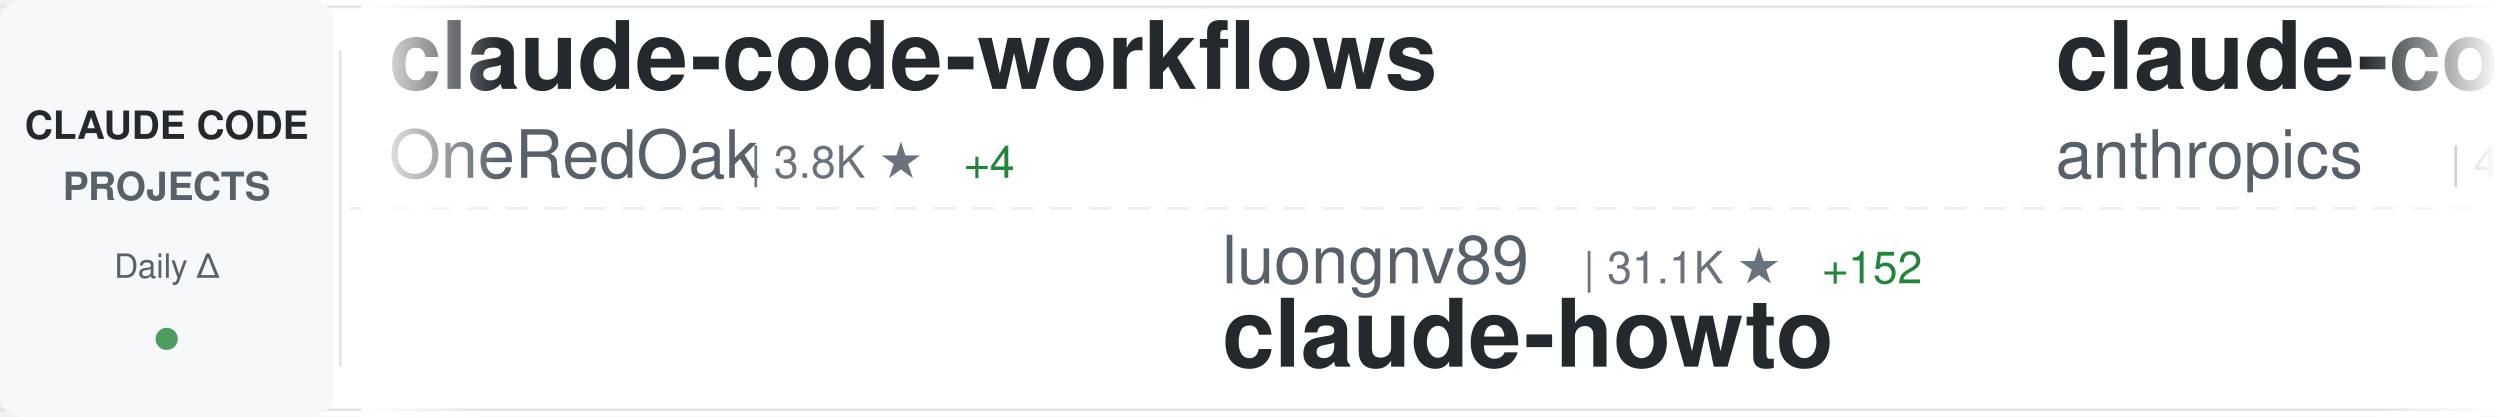
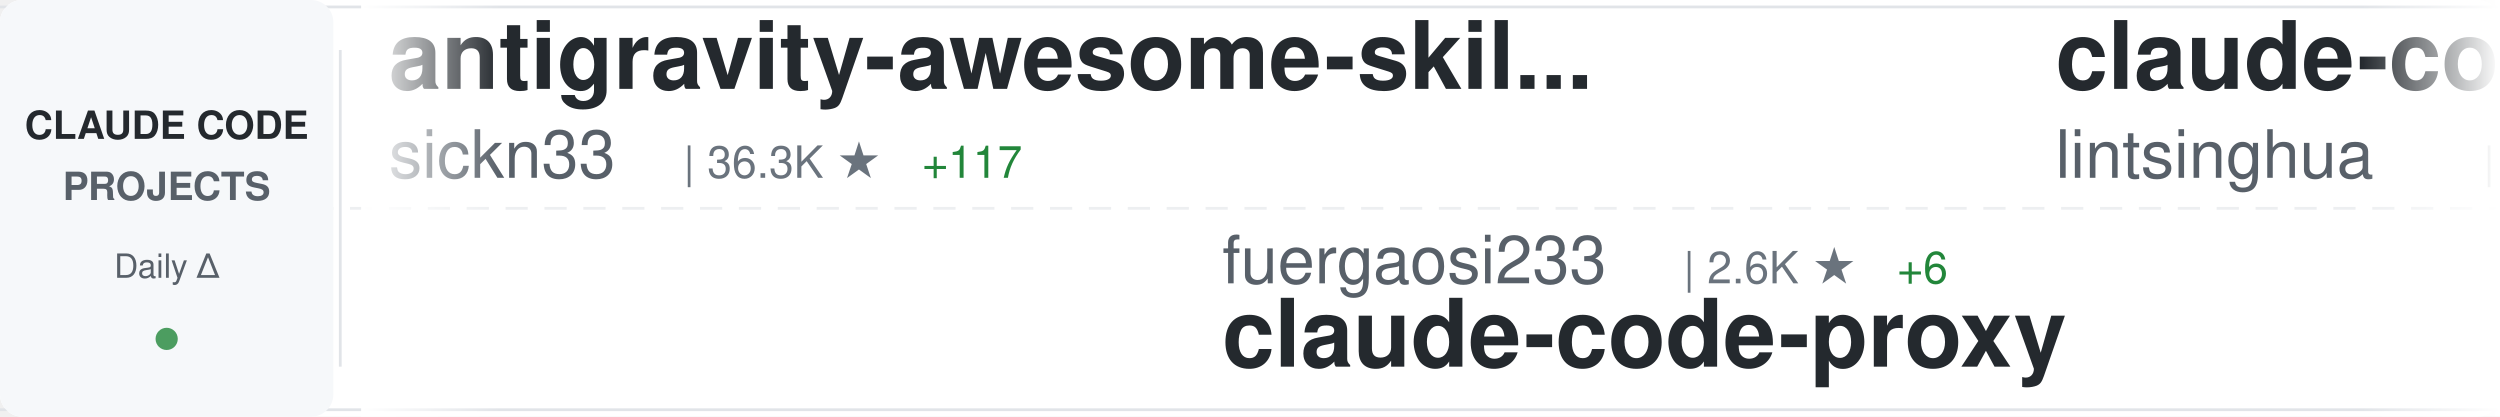
<svg xmlns="http://www.w3.org/2000/svg" width="900" height="150">
  <defs>
    <linearGradient id="awesomeLeftFade" x1="0%" y1="0%" x2="100%" y2="0%">
      <stop offset="0%" style="stop-color:#ffffff;stop-opacity:1" />
      <stop offset="100%" style="stop-color:#ffffff;stop-opacity:0" />
    </linearGradient>
    <linearGradient id="awesomeRightFade" x1="0%" y1="0%" x2="100%" y2="0%">
      <stop offset="0%" style="stop-color:#ffffff;stop-opacity:0" />
      <stop offset="100%" style="stop-color:#ffffff;stop-opacity:1" />
    </linearGradient>
  </defs>
  <rect width="900" height="150" fill="#ffffff" rx="8" />
  <rect x="0" y="2" width="900" height="1" fill="#e1e4e8" />
  <rect x="0" y="147" width="900" height="1" fill="#e1e4e8" />
  <line x1="0" y1="75" x2="900" y2="75" stroke="#e1e4e8" stroke-width="1" stroke-dasharray="8 6" opacity="0.6" />
  <rect x="0" y="0" width="120" height="150" fill="#f6f8fa" rx="8" />
  <text x="60" y="50" font-family="-apple-system, BlinkMacSystemFont, 'Segoe UI', Helvetica, Arial, sans-serif" font-size="14" font-weight="600" fill="#24292e" text-anchor="middle">CLAUDE CODE</text>
  <text x="60" y="72" font-family="-apple-system, BlinkMacSystemFont, 'Segoe UI', Helvetica, Arial, sans-serif" font-size="14" font-weight="600" fill="#586069" text-anchor="middle">PROJECTS</text>
  <text x="60" y="100" font-family="-apple-system, BlinkMacSystemFont, 'Segoe UI', Helvetica, Arial, sans-serif" font-size="12" font-weight="500" fill="#586069" text-anchor="middle">Daily Δ</text>
  <circle cx="60" cy="122" r="4" fill="#22863a" opacity="0.8" />
  <rect x="122" y="18" width="1" height="114" fill="#e1e4e8" />
  <clipPath id="awesomeTickerClip">
    <rect x="130" y="0" width="770" height="150" />
  </clipPath>
  <g clip-path="url(#awesomeTickerClip)">
    <g id="awesomeTickerItems">
      <animateTransform attributeName="transform" attributeType="XML" type="translate" from="0 0" to="-3000 0" dur="54s" repeatCount="indefinite" />
      <g transform="translate(0, 0)">
-         <text x="140" y="32" font-family="-apple-system, BlinkMacSystemFont, 'Segoe UI', Helvetica, Arial, sans-serif" font-size="34" font-weight="600" fill="#24292e">claude-code-workflows</text>
-         <text x="140" y="64" font-family="-apple-system, BlinkMacSystemFont, 'Segoe UI', Helvetica, Arial, sans-serif" font-size="24" font-weight="400" fill="#586069">OneRedOak</text>
-         <text x="270" y="64" font-family="-apple-system, BlinkMacSystemFont, 'Segoe UI', Helvetica, Arial, sans-serif" font-size="16" font-weight="500" fill="#6a737d">| 3.8K ★</text>
-         <text x="347" y="64" font-family="-apple-system, BlinkMacSystemFont, 'Segoe UI', Helvetica, Arial, sans-serif" font-size="16" font-weight="500" fill="#22863a"> +4</text>
+         <text x="140" y="32" font-family="-apple-system, BlinkMacSystemFont, 'Segoe UI', Helvetica, Arial, sans-serif" font-size="34" font-weight="600" fill="#24292e">antigravity-awesome-skil...</text>
+         <text x="140" y="64" font-family="-apple-system, BlinkMacSystemFont, 'Segoe UI', Helvetica, Arial, sans-serif" font-size="24" font-weight="400" fill="#586069">sickn33</text>
+         <text x="246" y="64" font-family="-apple-system, BlinkMacSystemFont, 'Segoe UI', Helvetica, Arial, sans-serif" font-size="16" font-weight="500" fill="#6a737d">| 36.3K ★</text>
+         <text x="332" y="64" font-family="-apple-system, BlinkMacSystemFont, 'Segoe UI', Helvetica, Arial, sans-serif" font-size="16" font-weight="500" fill="#22863a"> +117</text>
      </g>
      <g transform="translate(300, 0)">
-         <text x="140" y="102" font-family="-apple-system, BlinkMacSystemFont, 'Segoe UI', Helvetica, Arial, sans-serif" font-size="24" font-weight="400" fill="#586069">luongnv89</text>
-         <text x="270" y="102" font-family="-apple-system, BlinkMacSystemFont, 'Segoe UI', Helvetica, Arial, sans-serif" font-size="16" font-weight="500" fill="#6a737d">| 31.1K ★</text>
-         <text x="356" y="102" font-family="-apple-system, BlinkMacSystemFont, 'Segoe UI', Helvetica, Arial, sans-serif" font-size="16" font-weight="500" fill="#22863a"> +152</text>
-         <text x="140" y="132" font-family="-apple-system, BlinkMacSystemFont, 'Segoe UI', Helvetica, Arial, sans-serif" font-size="34" font-weight="600" fill="#24292e">claude-howto</text>
+         <text x="140" y="102" font-family="-apple-system, BlinkMacSystemFont, 'Segoe UI', Helvetica, Arial, sans-serif" font-size="24" font-weight="400" fill="#586069">fuergaosi233</text>
+         <text x="306" y="102" font-family="-apple-system, BlinkMacSystemFont, 'Segoe UI', Helvetica, Arial, sans-serif" font-size="16" font-weight="500" fill="#6a737d">| 2.6K ★</text>
+         <text x="383" y="102" font-family="-apple-system, BlinkMacSystemFont, 'Segoe UI', Helvetica, Arial, sans-serif" font-size="16" font-weight="500" fill="#22863a"> +6</text>
+         <text x="140" y="132" font-family="-apple-system, BlinkMacSystemFont, 'Segoe UI', Helvetica, Arial, sans-serif" font-size="34" font-weight="600" fill="#24292e">claude-code-proxy</text>
      </g>
      <g transform="translate(600, 0)">
-         <text x="140" y="32" font-family="-apple-system, BlinkMacSystemFont, 'Segoe UI', Helvetica, Arial, sans-serif" font-size="34" font-weight="600" fill="#24292e">claude-code-security-rev...</text>
-         <text x="140" y="64" font-family="-apple-system, BlinkMacSystemFont, 'Segoe UI', Helvetica, Arial, sans-serif" font-size="24" font-weight="400" fill="#586069">anthropics</text>
-         <text x="282" y="64" font-family="-apple-system, BlinkMacSystemFont, 'Segoe UI', Helvetica, Arial, sans-serif" font-size="16" font-weight="500" fill="#6a737d">| 4.5K ★</text>
-         <text x="359" y="64" font-family="-apple-system, BlinkMacSystemFont, 'Segoe UI', Helvetica, Arial, sans-serif" font-size="16" font-weight="500" fill="#22863a"> +10</text>
+         <text x="140" y="32" font-family="-apple-system, BlinkMacSystemFont, 'Segoe UI', Helvetica, Arial, sans-serif" font-size="34" font-weight="600" fill="#24292e">claude-code-book</text>
+         <text x="140" y="64" font-family="-apple-system, BlinkMacSystemFont, 'Segoe UI', Helvetica, Arial, sans-serif" font-size="24" font-weight="400" fill="#586069">lintsinghua</text>
+         <text x="294" y="64" font-family="-apple-system, BlinkMacSystemFont, 'Segoe UI', Helvetica, Arial, sans-serif" font-size="16" font-weight="500" fill="#6a737d">| 3.1K ★</text>
+         <text x="371" y="64" font-family="-apple-system, BlinkMacSystemFont, 'Segoe UI', Helvetica, Arial, sans-serif" font-size="16" font-weight="500" fill="#22863a"> +10</text>
      </g>
      <g transform="translate(900, 0)">
-         <text x="140" y="102" font-family="-apple-system, BlinkMacSystemFont, 'Segoe UI', Helvetica, Arial, sans-serif" font-size="24" font-weight="400" fill="#586069">liuup</text>
-         <text x="222" y="102" font-family="-apple-system, BlinkMacSystemFont, 'Segoe UI', Helvetica, Arial, sans-serif" font-size="16" font-weight="500" fill="#6a737d">| 2.2K ★</text>
-         <text x="299" y="102" font-family="-apple-system, BlinkMacSystemFont, 'Segoe UI', Helvetica, Arial, sans-serif" font-size="16" font-weight="500" fill="#22863a"> +16</text>
-         <text x="140" y="132" font-family="-apple-system, BlinkMacSystemFont, 'Segoe UI', Helvetica, Arial, sans-serif" font-size="34" font-weight="600" fill="#24292e">claude-code-analysis</text>
+         <text x="140" y="102" font-family="-apple-system, BlinkMacSystemFont, 'Segoe UI', Helvetica, Arial, sans-serif" font-size="24" font-weight="400" fill="#586069">forrestchang</text>
+         <text x="306" y="102" font-family="-apple-system, BlinkMacSystemFont, 'Segoe UI', Helvetica, Arial, sans-serif" font-size="16" font-weight="500" fill="#6a737d">| 111.7K ★</text>
+         <text x="401" y="102" font-family="-apple-system, BlinkMacSystemFont, 'Segoe UI', Helvetica, Arial, sans-serif" font-size="16" font-weight="500" fill="#22863a"> +2.6K</text>
+         <text x="140" y="132" font-family="-apple-system, BlinkMacSystemFont, 'Segoe UI', Helvetica, Arial, sans-serif" font-size="34" font-weight="600" fill="#24292e">andrej-karpathy-skills</text>
      </g>
      <g transform="translate(1200, 0)">
-         <text x="140" y="32" font-family="-apple-system, BlinkMacSystemFont, 'Segoe UI', Helvetica, Arial, sans-serif" font-size="34" font-weight="600" fill="#24292e">claude-code</text>
-         <text x="140" y="64" font-family="-apple-system, BlinkMacSystemFont, 'Segoe UI', Helvetica, Arial, sans-serif" font-size="24" font-weight="400" fill="#586069">xorespesp</text>
-         <text x="270" y="64" font-family="-apple-system, BlinkMacSystemFont, 'Segoe UI', Helvetica, Arial, sans-serif" font-size="16" font-weight="500" fill="#6a737d">| 222 ★</text>
+         <text x="140" y="32" font-family="-apple-system, BlinkMacSystemFont, 'Segoe UI', Helvetica, Arial, sans-serif" font-size="34" font-weight="600" fill="#24292e">claude-code-source</text>
+         <text x="140" y="64" font-family="-apple-system, BlinkMacSystemFont, 'Segoe UI', Helvetica, Arial, sans-serif" font-size="24" font-weight="400" fill="#586069">AprilNEA</text>
+         <text x="258" y="64" font-family="-apple-system, BlinkMacSystemFont, 'Segoe UI', Helvetica, Arial, sans-serif" font-size="16" font-weight="500" fill="#6a737d">| 377 ★</text>
      </g>
      <g transform="translate(1500, 0)">
-         <text x="140" y="102" font-family="-apple-system, BlinkMacSystemFont, 'Segoe UI', Helvetica, Arial, sans-serif" font-size="24" font-weight="400" fill="#586069">FlorianBruniaux</text>
-         <text x="342" y="102" font-family="-apple-system, BlinkMacSystemFont, 'Segoe UI', Helvetica, Arial, sans-serif" font-size="16" font-weight="500" fill="#6a737d">| 4.1K ★</text>
-         <text x="419" y="102" font-family="-apple-system, BlinkMacSystemFont, 'Segoe UI', Helvetica, Arial, sans-serif" font-size="16" font-weight="500" fill="#22863a"> +24</text>
-         <text x="140" y="132" font-family="-apple-system, BlinkMacSystemFont, 'Segoe UI', Helvetica, Arial, sans-serif" font-size="34" font-weight="600" fill="#24292e">claude-code-ultimate-gui...</text>
+         <text x="140" y="102" font-family="-apple-system, BlinkMacSystemFont, 'Segoe UI', Helvetica, Arial, sans-serif" font-size="24" font-weight="400" fill="#586069">tanbiralam</text>
+         <text x="282" y="102" font-family="-apple-system, BlinkMacSystemFont, 'Segoe UI', Helvetica, Arial, sans-serif" font-size="16" font-weight="500" fill="#6a737d">| 1.6K ★</text>
+         <text x="359" y="102" font-family="-apple-system, BlinkMacSystemFont, 'Segoe UI', Helvetica, Arial, sans-serif" font-size="16" font-weight="500" fill="#22863a"> +5</text>
+         <text x="140" y="132" font-family="-apple-system, BlinkMacSystemFont, 'Segoe UI', Helvetica, Arial, sans-serif" font-size="34" font-weight="600" fill="#24292e">claude-code</text>
      </g>
      <g transform="translate(1800, 0)">
-         <text x="140" y="32" font-family="-apple-system, BlinkMacSystemFont, 'Segoe UI', Helvetica, Arial, sans-serif" font-size="34" font-weight="600" fill="#24292e">claude-code</text>
-         <text x="140" y="64" font-family="-apple-system, BlinkMacSystemFont, 'Segoe UI', Helvetica, Arial, sans-serif" font-size="24" font-weight="400" fill="#586069">chiragjoshi12</text>
-         <text x="318" y="64" font-family="-apple-system, BlinkMacSystemFont, 'Segoe UI', Helvetica, Arial, sans-serif" font-size="16" font-weight="500" fill="#6a737d">| 195 ★</text>
-         <text x="386" y="64" font-family="-apple-system, BlinkMacSystemFont, 'Segoe UI', Helvetica, Arial, sans-serif" font-size="16" font-weight="500" fill="#22863a"> +1</text>
+         <text x="140" y="32" font-family="-apple-system, BlinkMacSystemFont, 'Segoe UI', Helvetica, Arial, sans-serif" font-size="34" font-weight="600" fill="#24292e">CLIProxyAPI</text>
+         <text x="140" y="64" font-family="-apple-system, BlinkMacSystemFont, 'Segoe UI', Helvetica, Arial, sans-serif" font-size="24" font-weight="400" fill="#586069">router-for-me</text>
+         <text x="318" y="64" font-family="-apple-system, BlinkMacSystemFont, 'Segoe UI', Helvetica, Arial, sans-serif" font-size="16" font-weight="500" fill="#6a737d">| 30.6K ★</text>
+         <text x="404" y="64" font-family="-apple-system, BlinkMacSystemFont, 'Segoe UI', Helvetica, Arial, sans-serif" font-size="16" font-weight="500" fill="#22863a"> +129</text>
      </g>
      <g transform="translate(2100, 0)">
-         <text x="140" y="102" font-family="-apple-system, BlinkMacSystemFont, 'Segoe UI', Helvetica, Arial, sans-serif" font-size="24" font-weight="400" fill="#586069">codeaashu</text>
-         <text x="270" y="102" font-family="-apple-system, BlinkMacSystemFont, 'Segoe UI', Helvetica, Arial, sans-serif" font-size="16" font-weight="500" fill="#6a737d">| 2.4K ★</text>
-         <text x="347" y="102" font-family="-apple-system, BlinkMacSystemFont, 'Segoe UI', Helvetica, Arial, sans-serif" font-size="16" font-weight="500" fill="#22863a"> +21</text>
+         <text x="140" y="102" font-family="-apple-system, BlinkMacSystemFont, 'Segoe UI', Helvetica, Arial, sans-serif" font-size="24" font-weight="400" fill="#586069">hangsman</text>
+         <text x="258" y="102" font-family="-apple-system, BlinkMacSystemFont, 'Segoe UI', Helvetica, Arial, sans-serif" font-size="16" font-weight="500" fill="#6a737d">| 766 ★</text>
+         <text x="326" y="102" font-family="-apple-system, BlinkMacSystemFont, 'Segoe UI', Helvetica, Arial, sans-serif" font-size="16" font-weight="500" fill="#22863a"> +1</text>
+         <text x="140" y="132" font-family="-apple-system, BlinkMacSystemFont, 'Segoe UI', Helvetica, Arial, sans-serif" font-size="34" font-weight="600" fill="#24292e">claude-code-source</text>
+       </g>
+       <g transform="translate(2400, 0)">
+         <text x="140" y="32" font-family="-apple-system, BlinkMacSystemFont, 'Segoe UI', Helvetica, Arial, sans-serif" font-size="34" font-weight="600" fill="#24292e">claude-code-my-workflow</text>
+         <text x="140" y="64" font-family="-apple-system, BlinkMacSystemFont, 'Segoe UI', Helvetica, Arial, sans-serif" font-size="24" font-weight="400" fill="#586069">pedrohcgs</text>
+         <text x="270" y="64" font-family="-apple-system, BlinkMacSystemFont, 'Segoe UI', Helvetica, Arial, sans-serif" font-size="16" font-weight="500" fill="#6a737d">| 1.0K ★</text>
+         <text x="347" y="64" font-family="-apple-system, BlinkMacSystemFont, 'Segoe UI', Helvetica, Arial, sans-serif" font-size="16" font-weight="500" fill="#22863a"> +10</text>
+       </g>
+       <g transform="translate(2700, 0)">
+         <text x="140" y="102" font-family="-apple-system, BlinkMacSystemFont, 'Segoe UI', Helvetica, Arial, sans-serif" font-size="24" font-weight="400" fill="#586069">claude-code-best</text>
+         <text x="354" y="102" font-family="-apple-system, BlinkMacSystemFont, 'Segoe UI', Helvetica, Arial, sans-serif" font-size="16" font-weight="500" fill="#6a737d">| 17.5K ★</text>
+         <text x="440" y="102" font-family="-apple-system, BlinkMacSystemFont, 'Segoe UI', Helvetica, Arial, sans-serif" font-size="16" font-weight="500" fill="#22863a"> +42</text>
        <text x="140" y="132" font-family="-apple-system, BlinkMacSystemFont, 'Segoe UI', Helvetica, Arial, sans-serif" font-size="34" font-weight="600" fill="#24292e">claude-code</text>
      </g>
-       <g transform="translate(2400, 0)">
-         <text x="140" y="32" font-family="-apple-system, BlinkMacSystemFont, 'Segoe UI', Helvetica, Arial, sans-serif" font-size="34" font-weight="600" fill="#24292e">claudecodeui</text>
-         <text x="140" y="64" font-family="-apple-system, BlinkMacSystemFont, 'Segoe UI', Helvetica, Arial, sans-serif" font-size="24" font-weight="400" fill="#586069">siteboon</text>
-         <text x="258" y="64" font-family="-apple-system, BlinkMacSystemFont, 'Segoe UI', Helvetica, Arial, sans-serif" font-size="16" font-weight="500" fill="#6a737d">| 10.5K ★</text>
-         <text x="344" y="64" font-family="-apple-system, BlinkMacSystemFont, 'Segoe UI', Helvetica, Arial, sans-serif" font-size="16" font-weight="500" fill="#22863a"> +35</text>
-       </g>
-       <g transform="translate(2700, 0)">
-         <text x="140" y="102" font-family="-apple-system, BlinkMacSystemFont, 'Segoe UI', Helvetica, Arial, sans-serif" font-size="24" font-weight="400" fill="#586069">AprilNEA</text>
-         <text x="258" y="102" font-family="-apple-system, BlinkMacSystemFont, 'Segoe UI', Helvetica, Arial, sans-serif" font-size="16" font-weight="500" fill="#6a737d">| 377 ★</text>
-         <text x="140" y="132" font-family="-apple-system, BlinkMacSystemFont, 'Segoe UI', Helvetica, Arial, sans-serif" font-size="34" font-weight="600" fill="#24292e">claude-code-source</text>
-       </g>
      <g transform="translate(3000, 0)">
-         <text x="140" y="32" font-family="-apple-system, BlinkMacSystemFont, 'Segoe UI', Helvetica, Arial, sans-serif" font-size="34" font-weight="600" fill="#24292e">claude-code-workflows</text>
-         <text x="140" y="64" font-family="-apple-system, BlinkMacSystemFont, 'Segoe UI', Helvetica, Arial, sans-serif" font-size="24" font-weight="400" fill="#586069">OneRedOak</text>
-         <text x="270" y="64" font-family="-apple-system, BlinkMacSystemFont, 'Segoe UI', Helvetica, Arial, sans-serif" font-size="16" font-weight="500" fill="#6a737d">| 3.8K ★</text>
-         <text x="347" y="64" font-family="-apple-system, BlinkMacSystemFont, 'Segoe UI', Helvetica, Arial, sans-serif" font-size="16" font-weight="500" fill="#22863a"> +4</text>
+         <text x="140" y="32" font-family="-apple-system, BlinkMacSystemFont, 'Segoe UI', Helvetica, Arial, sans-serif" font-size="34" font-weight="600" fill="#24292e">antigravity-awesome-skil...</text>
+         <text x="140" y="64" font-family="-apple-system, BlinkMacSystemFont, 'Segoe UI', Helvetica, Arial, sans-serif" font-size="24" font-weight="400" fill="#586069">sickn33</text>
+         <text x="246" y="64" font-family="-apple-system, BlinkMacSystemFont, 'Segoe UI', Helvetica, Arial, sans-serif" font-size="16" font-weight="500" fill="#6a737d">| 36.3K ★</text>
+         <text x="332" y="64" font-family="-apple-system, BlinkMacSystemFont, 'Segoe UI', Helvetica, Arial, sans-serif" font-size="16" font-weight="500" fill="#22863a"> +117</text>
      </g>
      <g transform="translate(3300, 0)">
-         <text x="140" y="102" font-family="-apple-system, BlinkMacSystemFont, 'Segoe UI', Helvetica, Arial, sans-serif" font-size="24" font-weight="400" fill="#586069">luongnv89</text>
-         <text x="270" y="102" font-family="-apple-system, BlinkMacSystemFont, 'Segoe UI', Helvetica, Arial, sans-serif" font-size="16" font-weight="500" fill="#6a737d">| 31.1K ★</text>
-         <text x="356" y="102" font-family="-apple-system, BlinkMacSystemFont, 'Segoe UI', Helvetica, Arial, sans-serif" font-size="16" font-weight="500" fill="#22863a"> +152</text>
-         <text x="140" y="132" font-family="-apple-system, BlinkMacSystemFont, 'Segoe UI', Helvetica, Arial, sans-serif" font-size="34" font-weight="600" fill="#24292e">claude-howto</text>
+         <text x="140" y="102" font-family="-apple-system, BlinkMacSystemFont, 'Segoe UI', Helvetica, Arial, sans-serif" font-size="24" font-weight="400" fill="#586069">fuergaosi233</text>
+         <text x="306" y="102" font-family="-apple-system, BlinkMacSystemFont, 'Segoe UI', Helvetica, Arial, sans-serif" font-size="16" font-weight="500" fill="#6a737d">| 2.6K ★</text>
+         <text x="383" y="102" font-family="-apple-system, BlinkMacSystemFont, 'Segoe UI', Helvetica, Arial, sans-serif" font-size="16" font-weight="500" fill="#22863a"> +6</text>
+         <text x="140" y="132" font-family="-apple-system, BlinkMacSystemFont, 'Segoe UI', Helvetica, Arial, sans-serif" font-size="34" font-weight="600" fill="#24292e">claude-code-proxy</text>
      </g>
      <g transform="translate(3600, 0)">
-         <text x="140" y="32" font-family="-apple-system, BlinkMacSystemFont, 'Segoe UI', Helvetica, Arial, sans-serif" font-size="34" font-weight="600" fill="#24292e">claude-code-security-rev...</text>
-         <text x="140" y="64" font-family="-apple-system, BlinkMacSystemFont, 'Segoe UI', Helvetica, Arial, sans-serif" font-size="24" font-weight="400" fill="#586069">anthropics</text>
-         <text x="282" y="64" font-family="-apple-system, BlinkMacSystemFont, 'Segoe UI', Helvetica, Arial, sans-serif" font-size="16" font-weight="500" fill="#6a737d">| 4.5K ★</text>
-         <text x="359" y="64" font-family="-apple-system, BlinkMacSystemFont, 'Segoe UI', Helvetica, Arial, sans-serif" font-size="16" font-weight="500" fill="#22863a"> +10</text>
+         <text x="140" y="32" font-family="-apple-system, BlinkMacSystemFont, 'Segoe UI', Helvetica, Arial, sans-serif" font-size="34" font-weight="600" fill="#24292e">claude-code-book</text>
+         <text x="140" y="64" font-family="-apple-system, BlinkMacSystemFont, 'Segoe UI', Helvetica, Arial, sans-serif" font-size="24" font-weight="400" fill="#586069">lintsinghua</text>
+         <text x="294" y="64" font-family="-apple-system, BlinkMacSystemFont, 'Segoe UI', Helvetica, Arial, sans-serif" font-size="16" font-weight="500" fill="#6a737d">| 3.1K ★</text>
+         <text x="371" y="64" font-family="-apple-system, BlinkMacSystemFont, 'Segoe UI', Helvetica, Arial, sans-serif" font-size="16" font-weight="500" fill="#22863a"> +10</text>
      </g>
      <g transform="translate(3900, 0)">
-         <text x="140" y="102" font-family="-apple-system, BlinkMacSystemFont, 'Segoe UI', Helvetica, Arial, sans-serif" font-size="24" font-weight="400" fill="#586069">liuup</text>
-         <text x="222" y="102" font-family="-apple-system, BlinkMacSystemFont, 'Segoe UI', Helvetica, Arial, sans-serif" font-size="16" font-weight="500" fill="#6a737d">| 2.2K ★</text>
-         <text x="299" y="102" font-family="-apple-system, BlinkMacSystemFont, 'Segoe UI', Helvetica, Arial, sans-serif" font-size="16" font-weight="500" fill="#22863a"> +16</text>
-         <text x="140" y="132" font-family="-apple-system, BlinkMacSystemFont, 'Segoe UI', Helvetica, Arial, sans-serif" font-size="34" font-weight="600" fill="#24292e">claude-code-analysis</text>
+         <text x="140" y="102" font-family="-apple-system, BlinkMacSystemFont, 'Segoe UI', Helvetica, Arial, sans-serif" font-size="24" font-weight="400" fill="#586069">forrestchang</text>
+         <text x="306" y="102" font-family="-apple-system, BlinkMacSystemFont, 'Segoe UI', Helvetica, Arial, sans-serif" font-size="16" font-weight="500" fill="#6a737d">| 111.7K ★</text>
+         <text x="401" y="102" font-family="-apple-system, BlinkMacSystemFont, 'Segoe UI', Helvetica, Arial, sans-serif" font-size="16" font-weight="500" fill="#22863a"> +2.6K</text>
+         <text x="140" y="132" font-family="-apple-system, BlinkMacSystemFont, 'Segoe UI', Helvetica, Arial, sans-serif" font-size="34" font-weight="600" fill="#24292e">andrej-karpathy-skills</text>
      </g>
    </g>
  </g>
  <rect x="130" y="0" width="50" height="150" fill="url(#awesomeLeftFade)" />
  <rect x="850" y="0" width="50" height="150" fill="url(#awesomeRightFade)" />
</svg>
